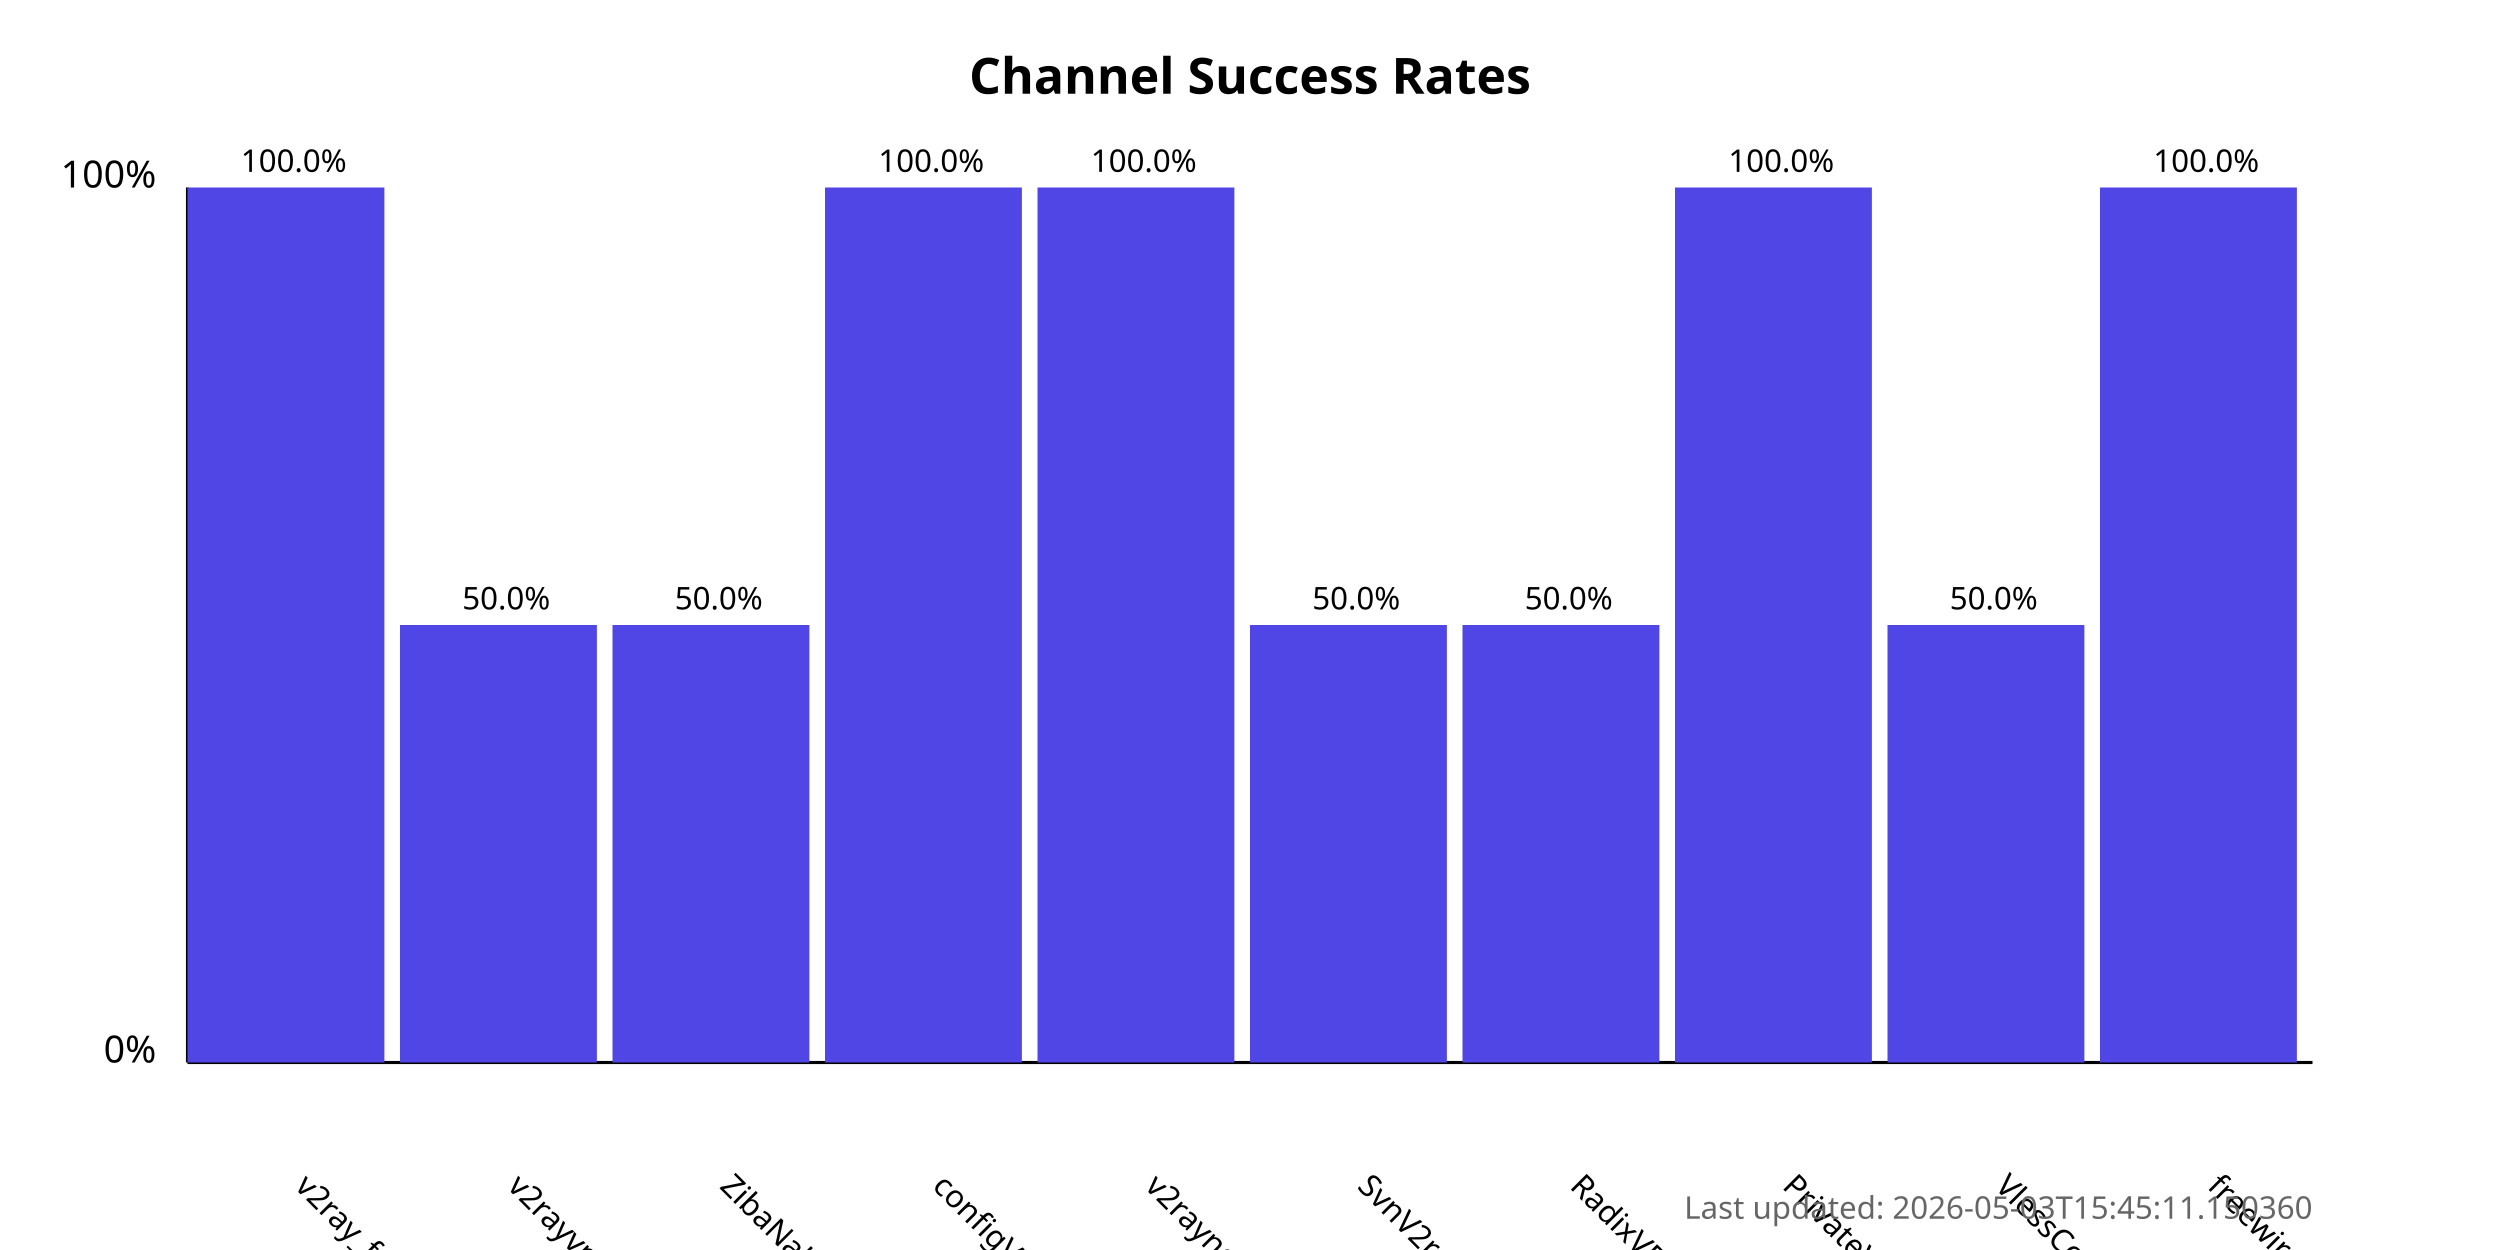
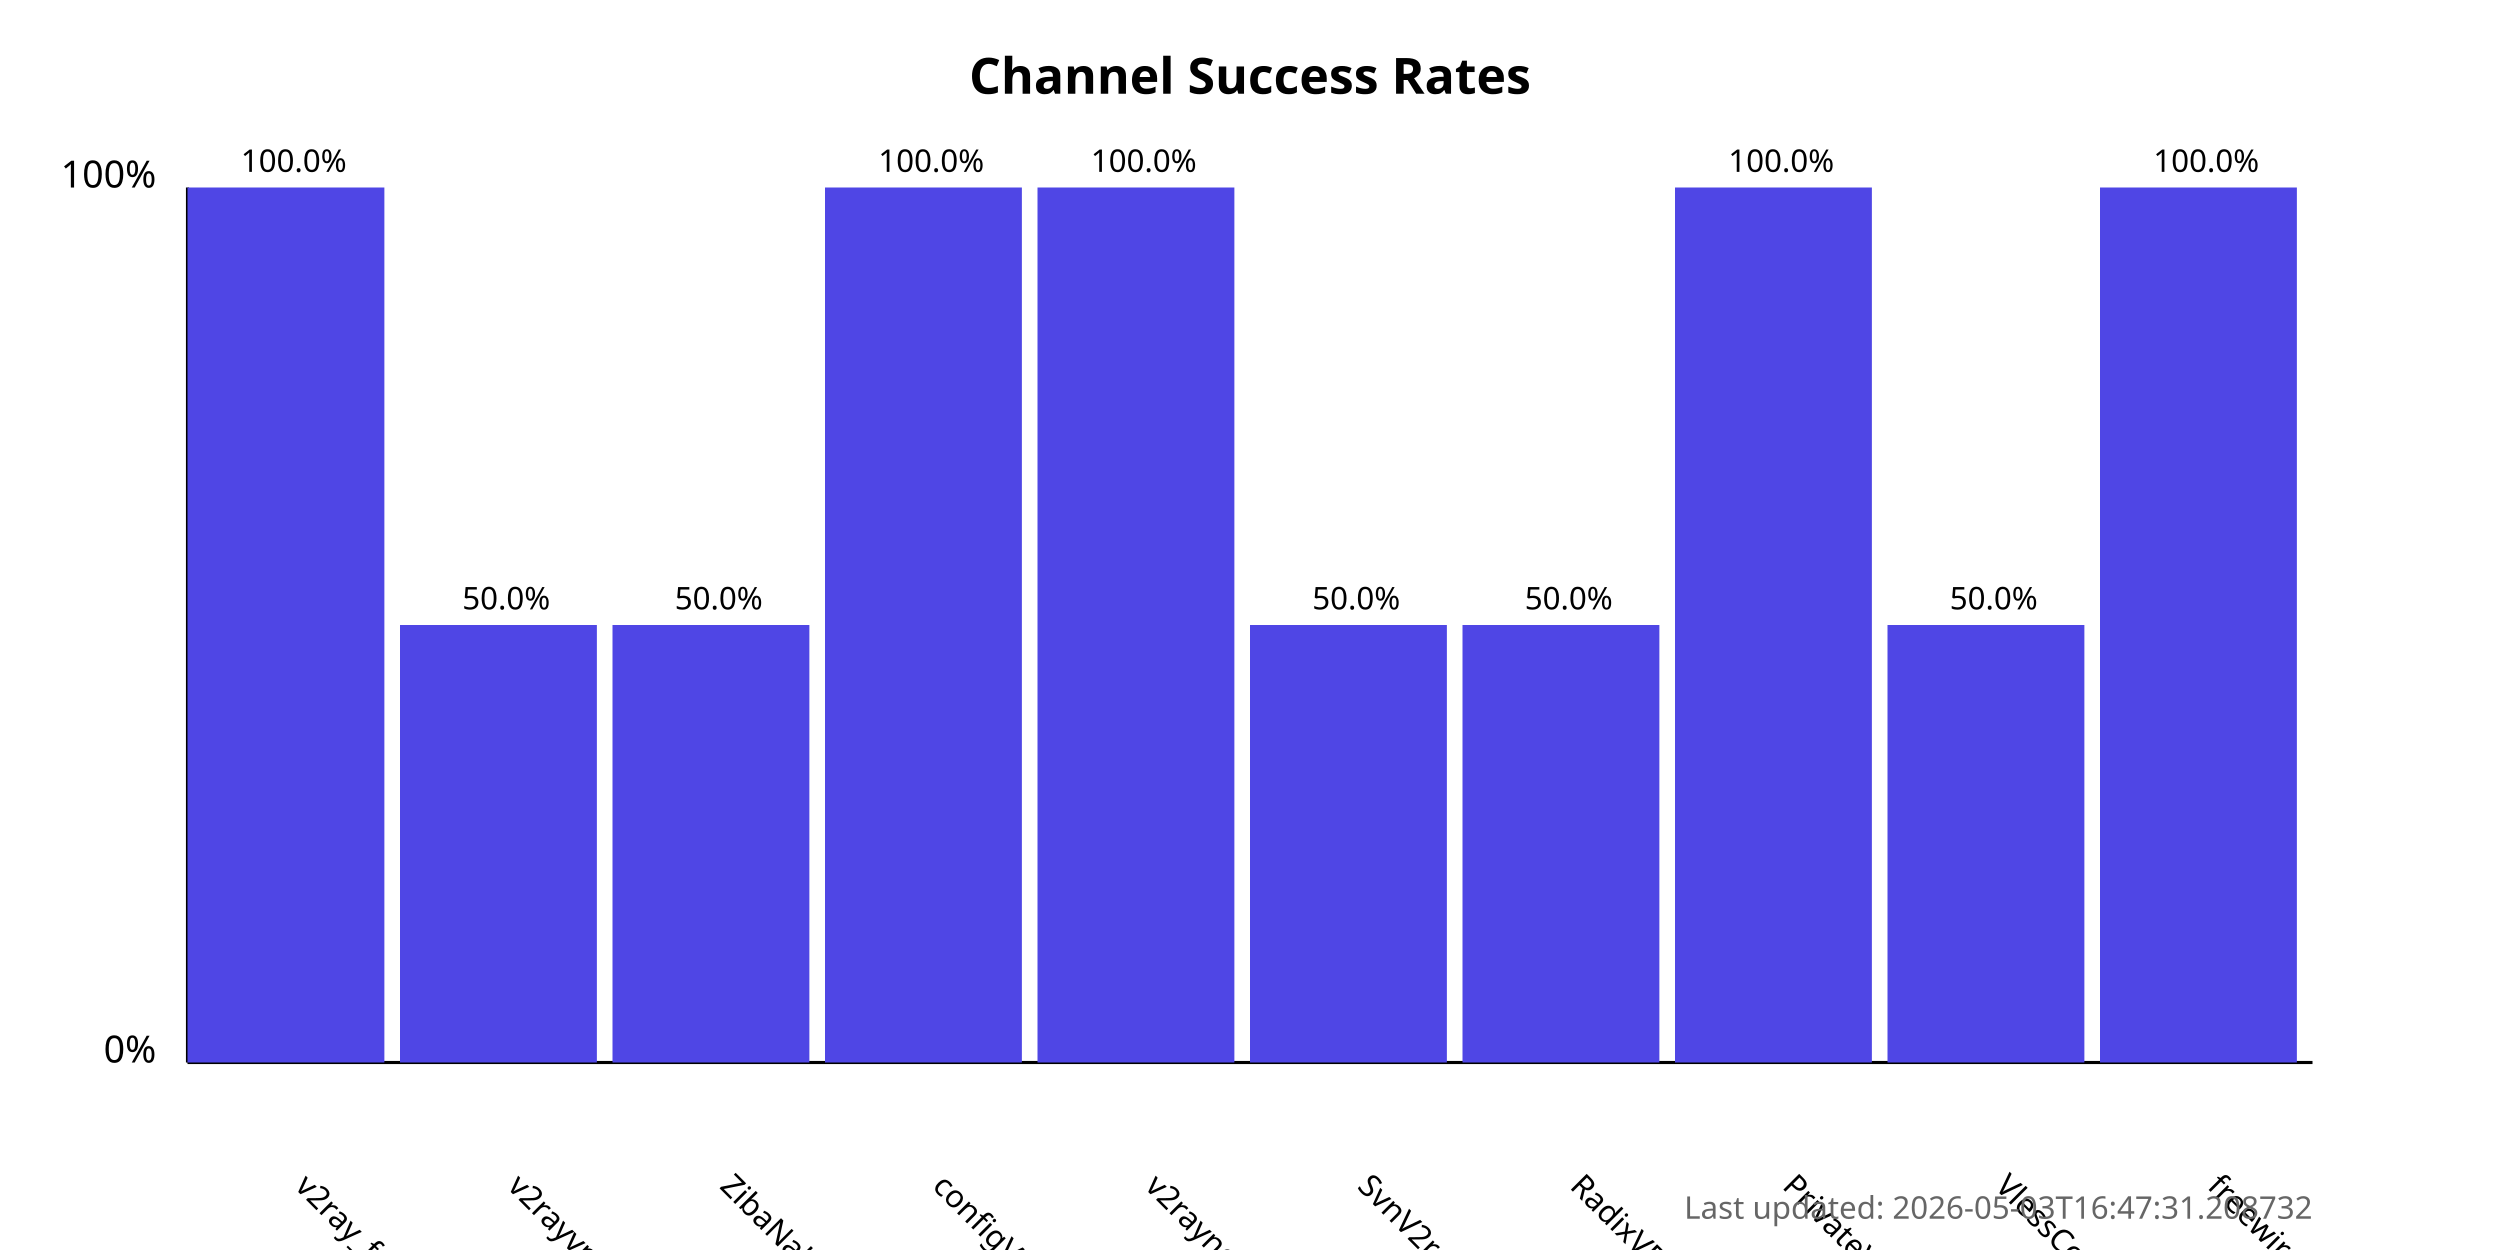
<svg xmlns="http://www.w3.org/2000/svg" width="800" height="400">
  <style>
            .chart-title { font: bold 16px sans-serif; }
            .axis-label { font: 12px sans-serif; }
            .tick-label { font: 10px sans-serif; }
            .bar { fill: #4f46e5; }
            .bar:hover { fill: #6366f1; }
            .timestamp { font: 10px sans-serif; fill: #666; }
        </style>
  <text x="400.0" y="30" text-anchor="middle" class="chart-title">
            Channel Success Rates
        </text>
  <line x1="60" y1="340" x2="60" y2="60" stroke="black" stroke-width="1" />
  <line x1="60" y1="340" x2="740" y2="340" stroke="black" stroke-width="1" />
  <text x="50" y="340" text-anchor="end" class="axis-label">0%</text>
  <text x="50" y="60" text-anchor="end" class="axis-label">100%</text>
  <g>
    <rect x="60" y="60.0" width="63.0" height="280.0" class="bar" />
    <text x="94.0" y="380" transform="rotate(45, 94.0, 380)" text-anchor="start" class="tick-label">
                v2ray_free_conf
            </text>
    <text x="94.0" y="55.0" text-anchor="middle" class="tick-label">
                100.0%
            </text>
  </g>
  <g>
    <rect x="128.0" y="200.0" width="63.0" height="140.0" class="bar" />
    <text x="162.0" y="380" transform="rotate(45, 162.0, 380)" text-anchor="start" class="tick-label">
                v2rayvpno
            </text>
    <text x="162.0" y="195.0" text-anchor="middle" class="tick-label">
                50.0%
            </text>
  </g>
  <g>
    <rect x="196.0" y="200.0" width="63.0" height="140.0" class="bar" />
    <text x="230.0" y="380" transform="rotate(45, 230.0, 380)" text-anchor="start" class="tick-label">
                ZibaNabz
            </text>
    <text x="230.0" y="195.0" text-anchor="middle" class="tick-label">
                50.0%
            </text>
  </g>
  <g>
    <rect x="264.0" y="60.0" width="63.0" height="280.0" class="bar" />
    <text x="298.0" y="380" transform="rotate(45, 298.0, 380)" text-anchor="start" class="tick-label">
                configV2rayForFree
            </text>
    <text x="298.0" y="55.0" text-anchor="middle" class="tick-label">
                100.0%
            </text>
  </g>
  <g>
    <rect x="332.0" y="60.0" width="63.0" height="280.0" class="bar" />
    <text x="366.0" y="380" transform="rotate(45, 366.0, 380)" text-anchor="start" class="tick-label">
                v2rayngvpn
            </text>
    <text x="366.0" y="55.0" text-anchor="middle" class="tick-label">
                100.0%
            </text>
  </g>
  <g>
    <rect x="400.0" y="200.0" width="63.0" height="140.0" class="bar" />
    <text x="434.0" y="380" transform="rotate(45, 434.0, 380)" text-anchor="start" class="tick-label">
                SvnV2ray
            </text>
    <text x="434.0" y="195.0" text-anchor="middle" class="tick-label">
                50.0%
            </text>
  </g>
  <g>
    <rect x="468.0" y="200.0" width="63.0" height="140.0" class="bar" />
    <text x="502.0" y="380" transform="rotate(45, 502.0, 380)" text-anchor="start" class="tick-label">
                RadixVPN
            </text>
    <text x="502.0" y="195.0" text-anchor="middle" class="tick-label">
                50.0%
            </text>
  </g>
  <g>
    <rect x="536.0" y="60.0" width="63.0" height="280.0" class="bar" />
    <text x="570.0" y="380" transform="rotate(45, 570.0, 380)" text-anchor="start" class="tick-label">
                PrivateVPNs
            </text>
    <text x="570.0" y="55.0" text-anchor="middle" class="tick-label">
                100.0%
            </text>
  </g>
  <g>
    <rect x="604.0" y="200.0" width="63.0" height="140.0" class="bar" />
    <text x="638.0" y="380" transform="rotate(45, 638.0, 380)" text-anchor="start" class="tick-label">
                VlessConfig
            </text>
    <text x="638.0" y="195.0" text-anchor="middle" class="tick-label">
                50.0%
            </text>
  </g>
  <g>
    <rect x="672.0" y="60.0" width="63.0" height="280.0" class="bar" />
    <text x="706.0" y="380" transform="rotate(45, 706.0, 380)" text-anchor="start" class="tick-label">
                freewireguard
            </text>
    <text x="706.0" y="55.0" text-anchor="middle" class="tick-label">
                100.0%
            </text>
  </g>
  <text x="740" y="390" text-anchor="end" class="timestamp">
-             Last updated: 2026-05-03T15:45:11.150360
+             Last updated: 2026-05-03T16:47:31.208732
        </text>
</svg>
